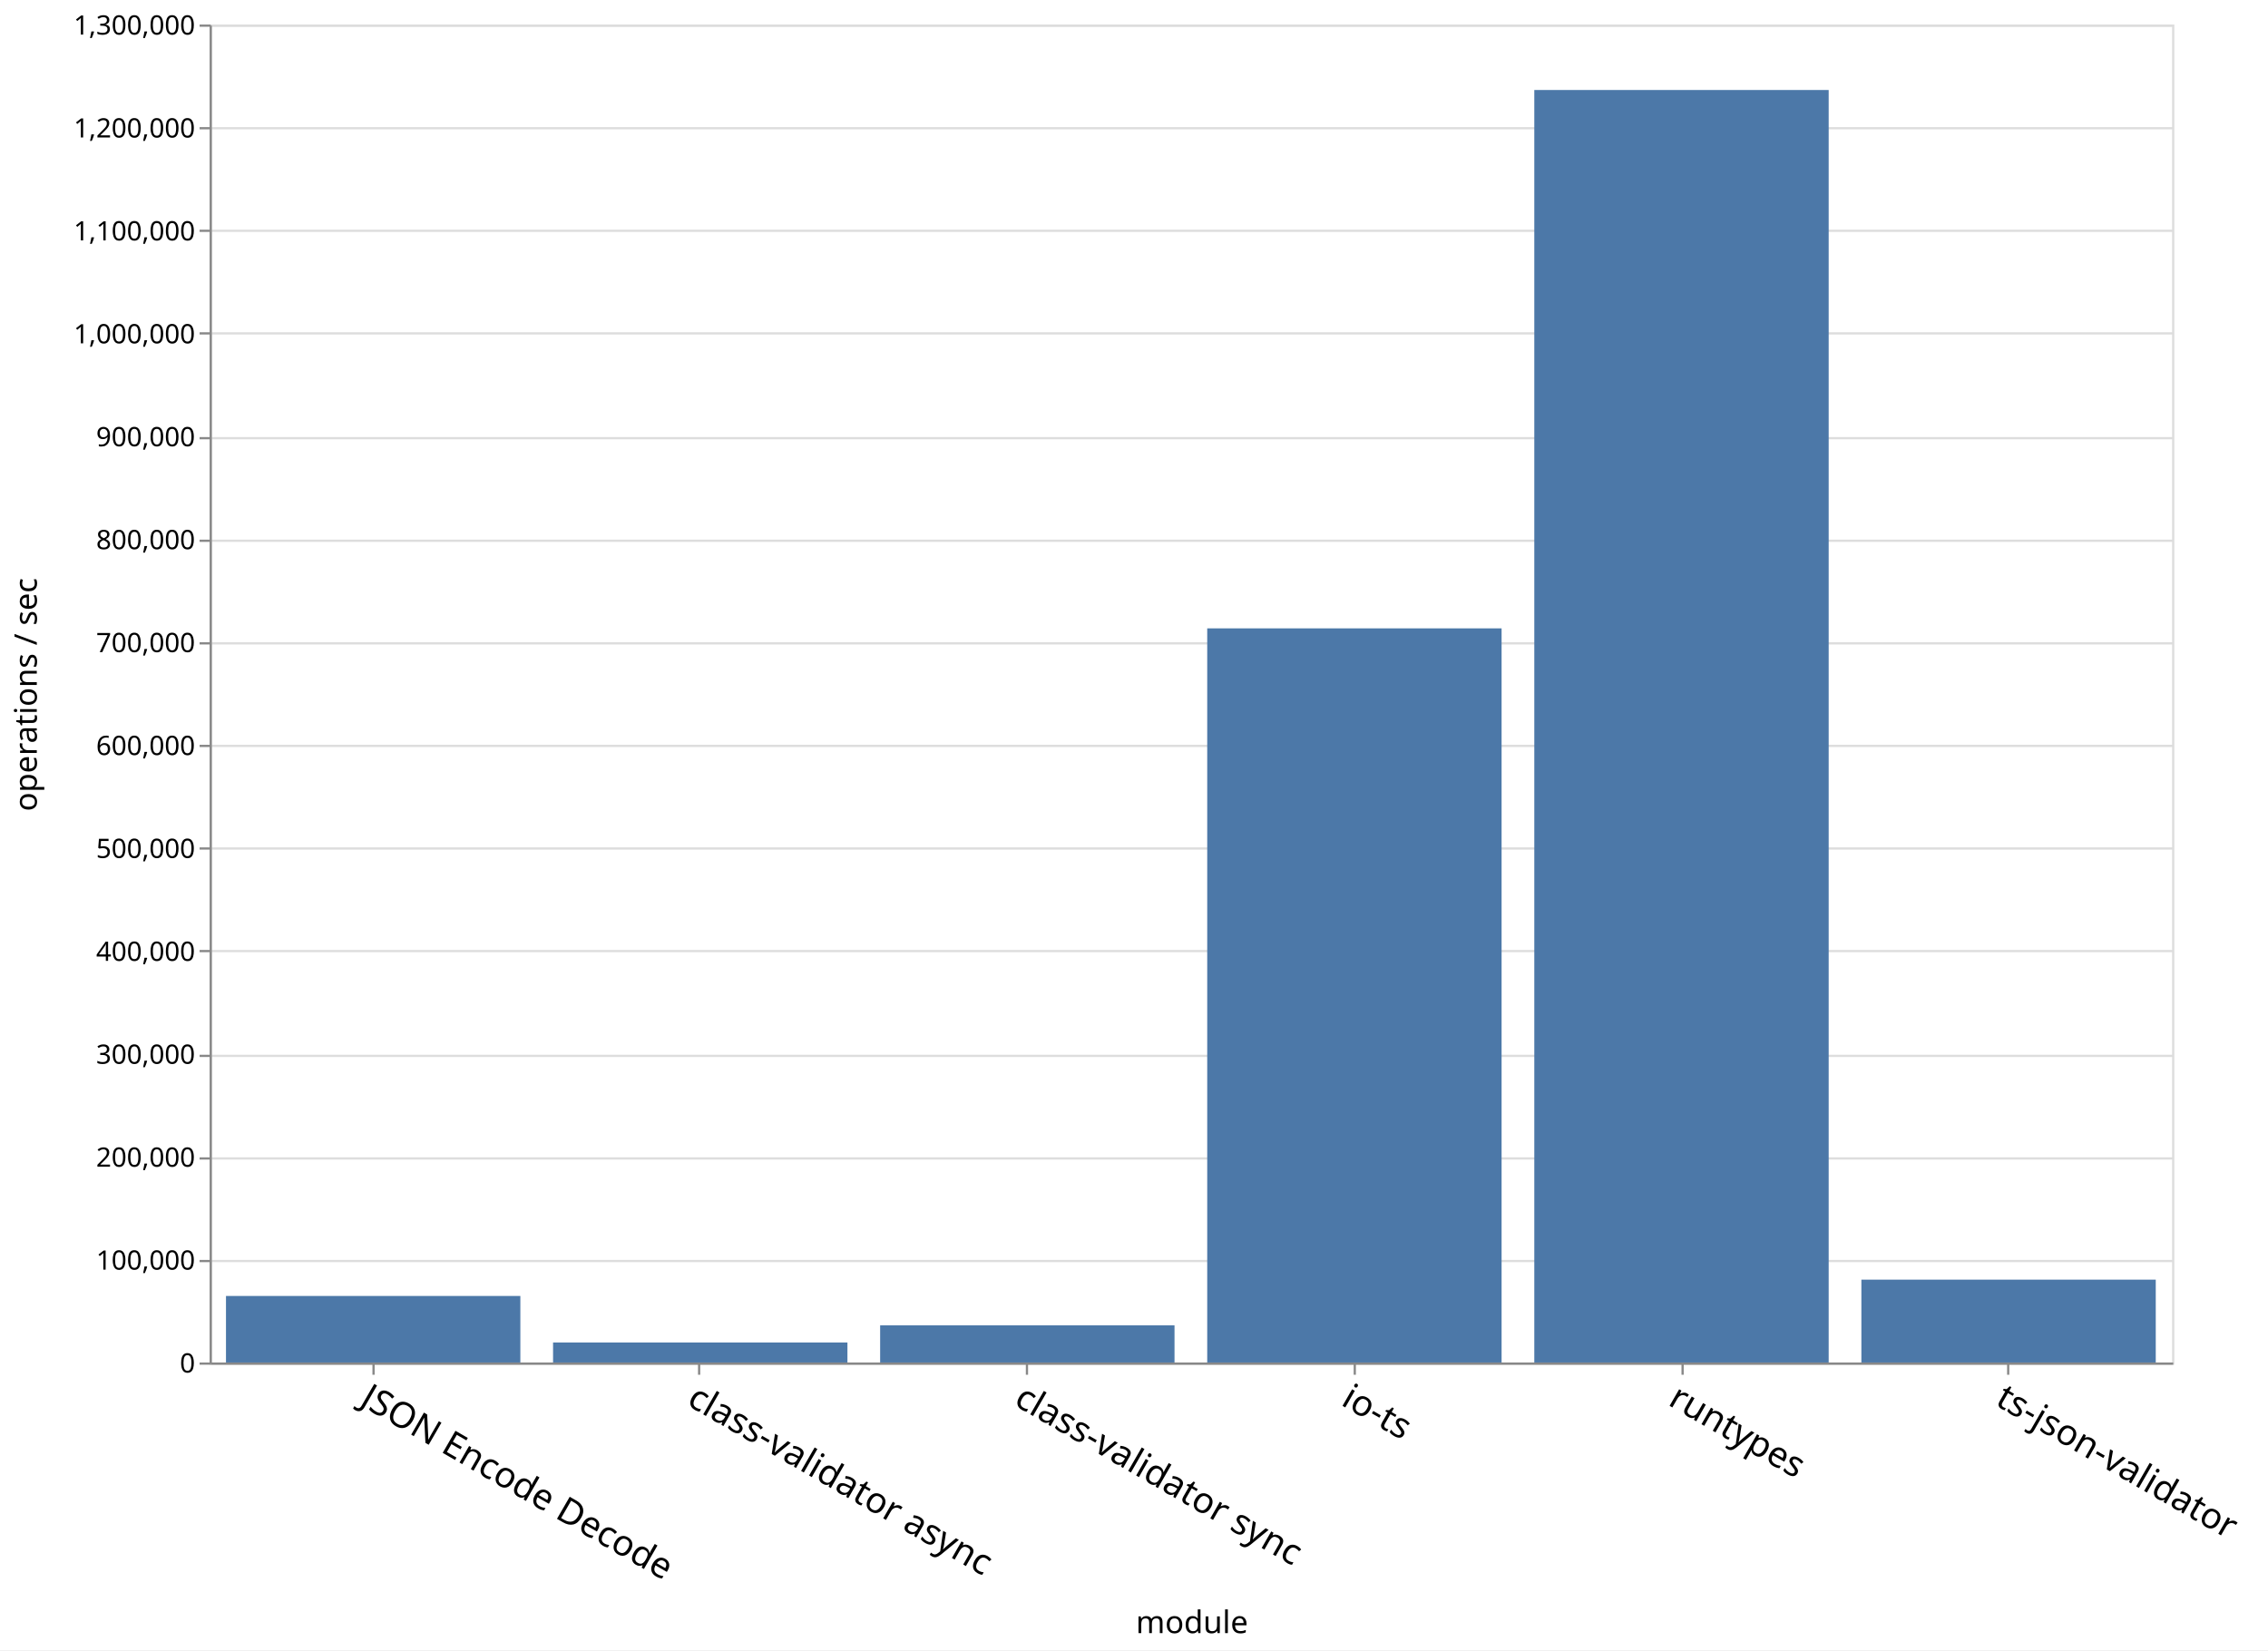
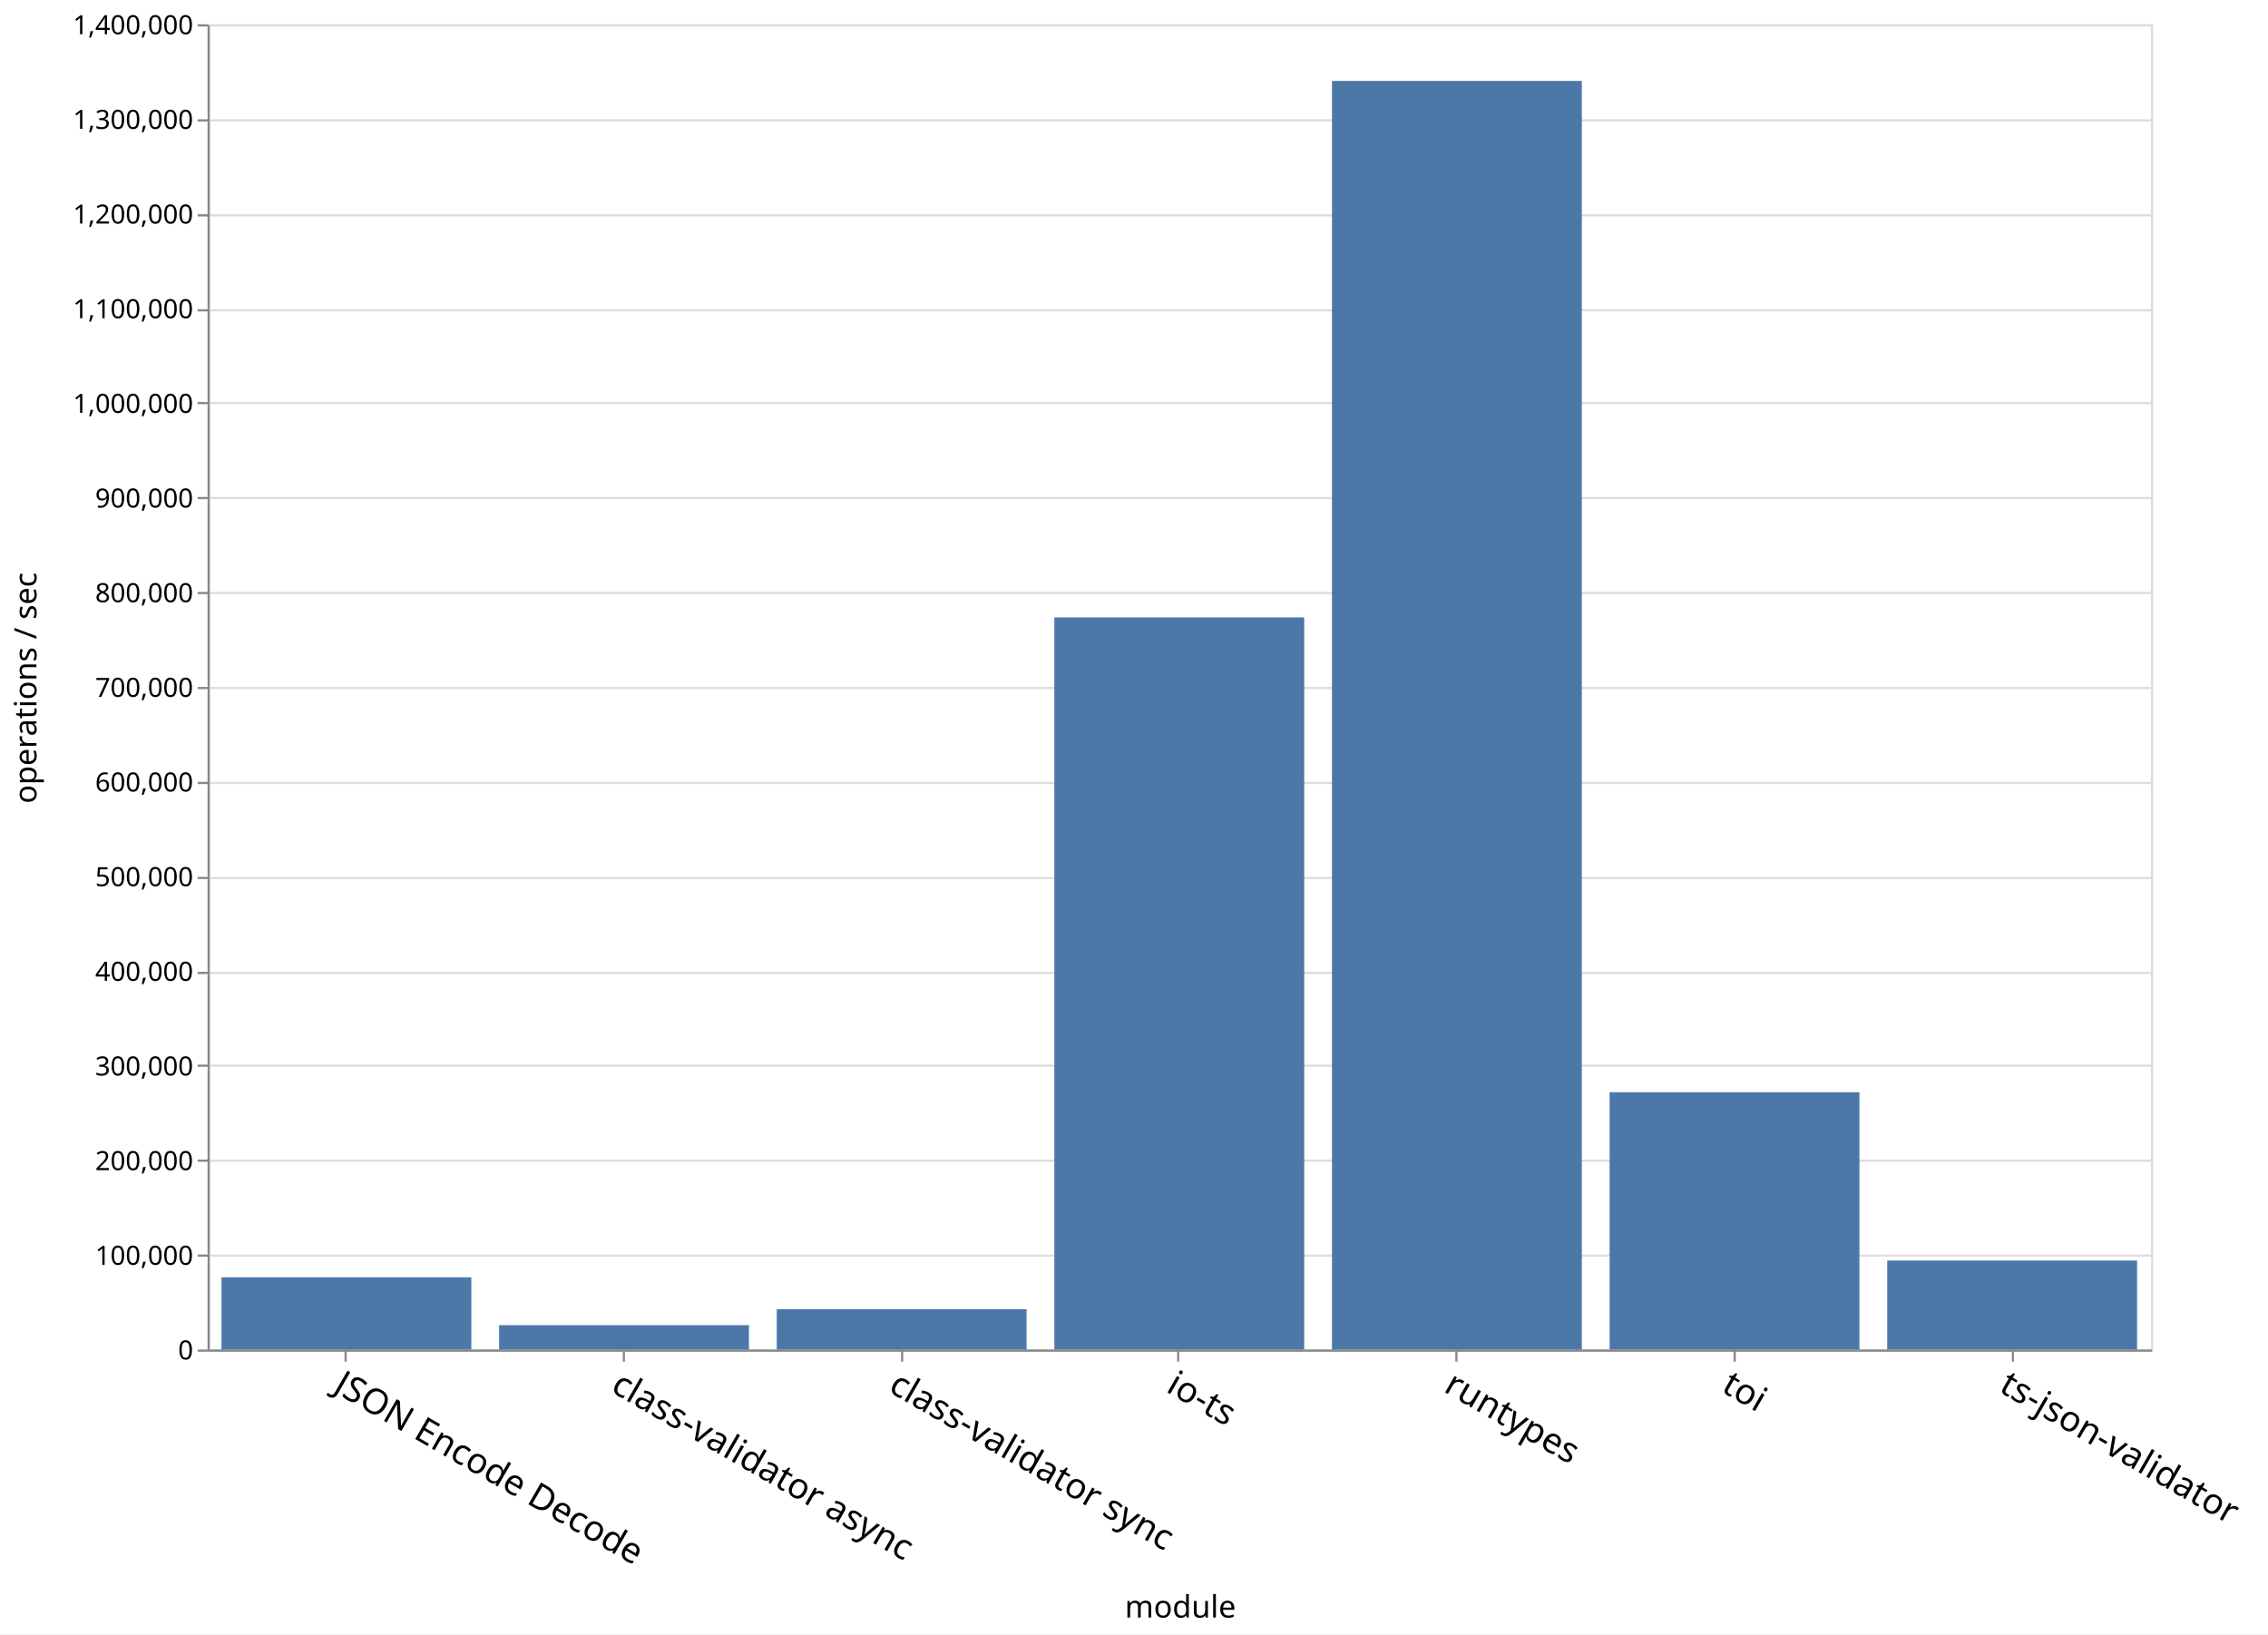
- <svg xmlns="http://www.w3.org/2000/svg" class="marks" width="1017" height="740">
-   <path fill="#fff" d="M0 0h1017v740H0z" />
+ <svg xmlns="http://www.w3.org/2000/svg" class="marks" width="1027" height="740">
+   <path fill="#fff" d="M0 0h1027v740H0z" />
  <g class="mark-group role-frame root">
    <path class="background" d="M94.5 11.5h880v600h-880z" fill="none" stroke="#ddd" />
    <g class="mark-group role-axis">
      <path class="background" d="M94.5 11.5z" pointer-events="none" fill="none" />
      <g class="mark-rule role-axis-grid" pointer-events="none" fill="none" stroke="#ddd">
-         <path d="M94.5 611.5h880M94.5 565.5h880M94.5 519.5h880M94.5 473.5h880M94.5 426.5h880M94.5 380.5h880M94.5 334.5h880M94.5 288.5h880M94.5 242.5h880M94.5 196.5h880M94.5 149.5h880M94.5 103.5h880M94.5 57.5h880M94.5 11.5h880" />
+         <path d="M94.5 611.5h880M94.5 568.5h880M94.5 525.5h880M94.5 482.5h880M94.5 440.5h880M94.5 397.5h880M94.5 354.5h880M94.5 311.5h880M94.5 268.5h880M94.5 225.5h880M94.5 182.5h880M94.5 140.5h880M94.5 97.5h880M94.5 54.5h880M94.5 11.5h880" />
      </g>
    </g>
    <g class="mark-group role-axis">
      <path class="background" d="M94.5 611.5z" pointer-events="none" fill="none" />
      <g class="mark-rule role-axis-tick" pointer-events="none" fill="none" stroke="#888">
-         <path d="M167.5 611.5v5M313.5 611.5v5M460.5 611.5v5M607.5 611.5v5M754.5 611.5v5M900.5 611.5v5" />
+         <path d="M156.5 611.5v5M282.5 611.5v5M408.5 611.5v5M533.5 611.5v5M659.5 611.5v5M785.5 611.5v5M911.5 611.5v5" />
      </g>
      <g class="mark-text role-axis-label" pointer-events="none" font-family="sans-serif" font-size="16">
-         <text transform="rotate(30 -1094.728 614.998)">
+         <text transform="rotate(30 -1099.966 595.45)">
                    JSON Encode Decode
                </text>
-         <text transform="rotate(30 -1021.395 888.682)">
+         <text transform="rotate(30 -1037.11 830.035)">
                    class-validator async
                </text>
-         <text transform="rotate(30 -948.062 1162.366)">
+         <text transform="rotate(30 -974.252 1064.622)">
                    class-validator sync
                </text>
-         <text transform="rotate(30 -874.728 1436.05)">
+         <text transform="rotate(30 -911.395 1299.208)">
                    io-ts
                </text>
-         <text transform="rotate(30 -801.395 1709.733)">
+         <text transform="rotate(30 -848.538 1533.794)">
                    runtypes
                </text>
-         <text transform="rotate(30 -728.062 1983.417)">
+         <text transform="rotate(30 -785.68 1768.38)">
+                     toi
+                 </text>
+         <text transform="rotate(30 -722.824 2002.966)">
                    ts-json-validator
                </text>
      </g>
      <path fill="none" stroke="#888" d="M94.5 611.5h880" pointer-events="none" />
      <text text-anchor="middle" transform="translate(534.5 732.356)" font-family="sans-serif" font-size="14" font-weight="400" pointer-events="none">
                module
            </text>
    </g>
    <g class="mark-group role-axis">
      <path class="background" d="M94.5 11.5z" pointer-events="none" fill="none" />
      <g class="mark-rule role-axis-tick" pointer-events="none" fill="none" stroke="#888">
-         <path d="M94.5 611.5h-5M94.5 565.5h-5M94.5 519.5h-5M94.5 473.5h-5M94.5 426.5h-5M94.5 380.5h-5M94.5 334.5h-5M94.5 288.5h-5M94.5 242.5h-5M94.5 196.5h-5M94.5 149.5h-5M94.5 103.5h-5M94.5 57.5h-5M94.5 11.5h-5" />
+         <path d="M94.5 611.5h-5M94.5 568.5h-5M94.5 525.5h-5M94.5 482.5h-5M94.5 440.5h-5M94.5 397.5h-5M94.5 354.5h-5M94.5 311.5h-5M94.5 268.5h-5M94.5 225.5h-5M94.5 182.5h-5M94.5 140.5h-5M94.5 97.5h-5M94.5 54.5h-5M94.5 11.5h-5" />
      </g>
      <g class="mark-text role-axis-label" pointer-events="none" text-anchor="end" font-family="sans-serif" font-size="12">
        <text transform="translate(87.5 615.5)">
                    0
                </text>
-         <text transform="translate(87.5 569.346)">
+         <text transform="translate(87.5 572.643)">
                    100,000
                </text>
-         <text transform="translate(87.5 523.192)">
+         <text transform="translate(87.5 529.786)">
                    200,000
                </text>
-         <text transform="translate(87.5 477.038)">
+         <text transform="translate(87.5 486.929)">
                    300,000
                </text>
-         <text transform="translate(87.5 430.885)">
+         <text transform="translate(87.5 444.071)">
                    400,000
                </text>
-         <text transform="translate(87.5 384.73)">
+         <text transform="translate(87.5 401.214)">
                    500,000
                </text>
-         <text transform="translate(87.5 338.577)">
+         <text transform="translate(87.5 358.357)">
                    600,000
                </text>
-         <text transform="translate(87.5 292.423)">
+         <text transform="translate(87.5 315.5)">
                    700,000
                </text>
-         <text transform="translate(87.5 246.27)">
+         <text transform="translate(87.5 272.643)">
                    800,000
                </text>
-         <text transform="translate(87.5 200.115)">
+         <text transform="translate(87.5 229.786)">
                    900,000
                </text>
-         <text transform="translate(87.5 153.962)">
+         <text transform="translate(87.5 186.929)">
                    1,000,000
                </text>
-         <text transform="translate(87.5 107.808)">
+         <text transform="translate(87.5 144.071)">
                    1,100,000
                </text>
-         <text transform="translate(87.5 61.654)">
+         <text transform="translate(87.5 101.214)">
                    1,200,000
                </text>
+         <text transform="translate(87.5 58.357)">
+                     1,300,000
+                 </text>
        <text transform="translate(87.5 15.5)">
-                     1,300,000
+                     1,400,000
                </text>
      </g>
      <path fill="none" stroke="#888" d="M94.5 611.5v-600" pointer-events="none" />
      <text text-anchor="middle" transform="rotate(-90 164 147.5)" font-family="sans-serif" font-size="14" font-weight="400" pointer-events="none">
                operations / sec
            </text>
    </g>
    <g class="mark-rect role-mark marks" fill="#4c78a8">
-       <path d="M101.333 581.163h132V611h-132zM688 40.357h132V611H688zM541.333 281.782h132V611h-132zM394.667 594.343h132V611h-132zM248 602.022h132V611H248zM834.667 573.848h132V611h-132z" />
+       <path d="M100.286 578.297h113.143V611H100.286zM603.143 36.643h113.143V611H603.143zM477.429 279.535H590.57V611H477.43zM351.714 592.767h113.143V611H351.714zM226 599.978h113.143V611H226zM854.571 570.723h113.143V611H854.571zM728.857 494.516H842V611H728.857z" />
    </g>
  </g>
</svg>
